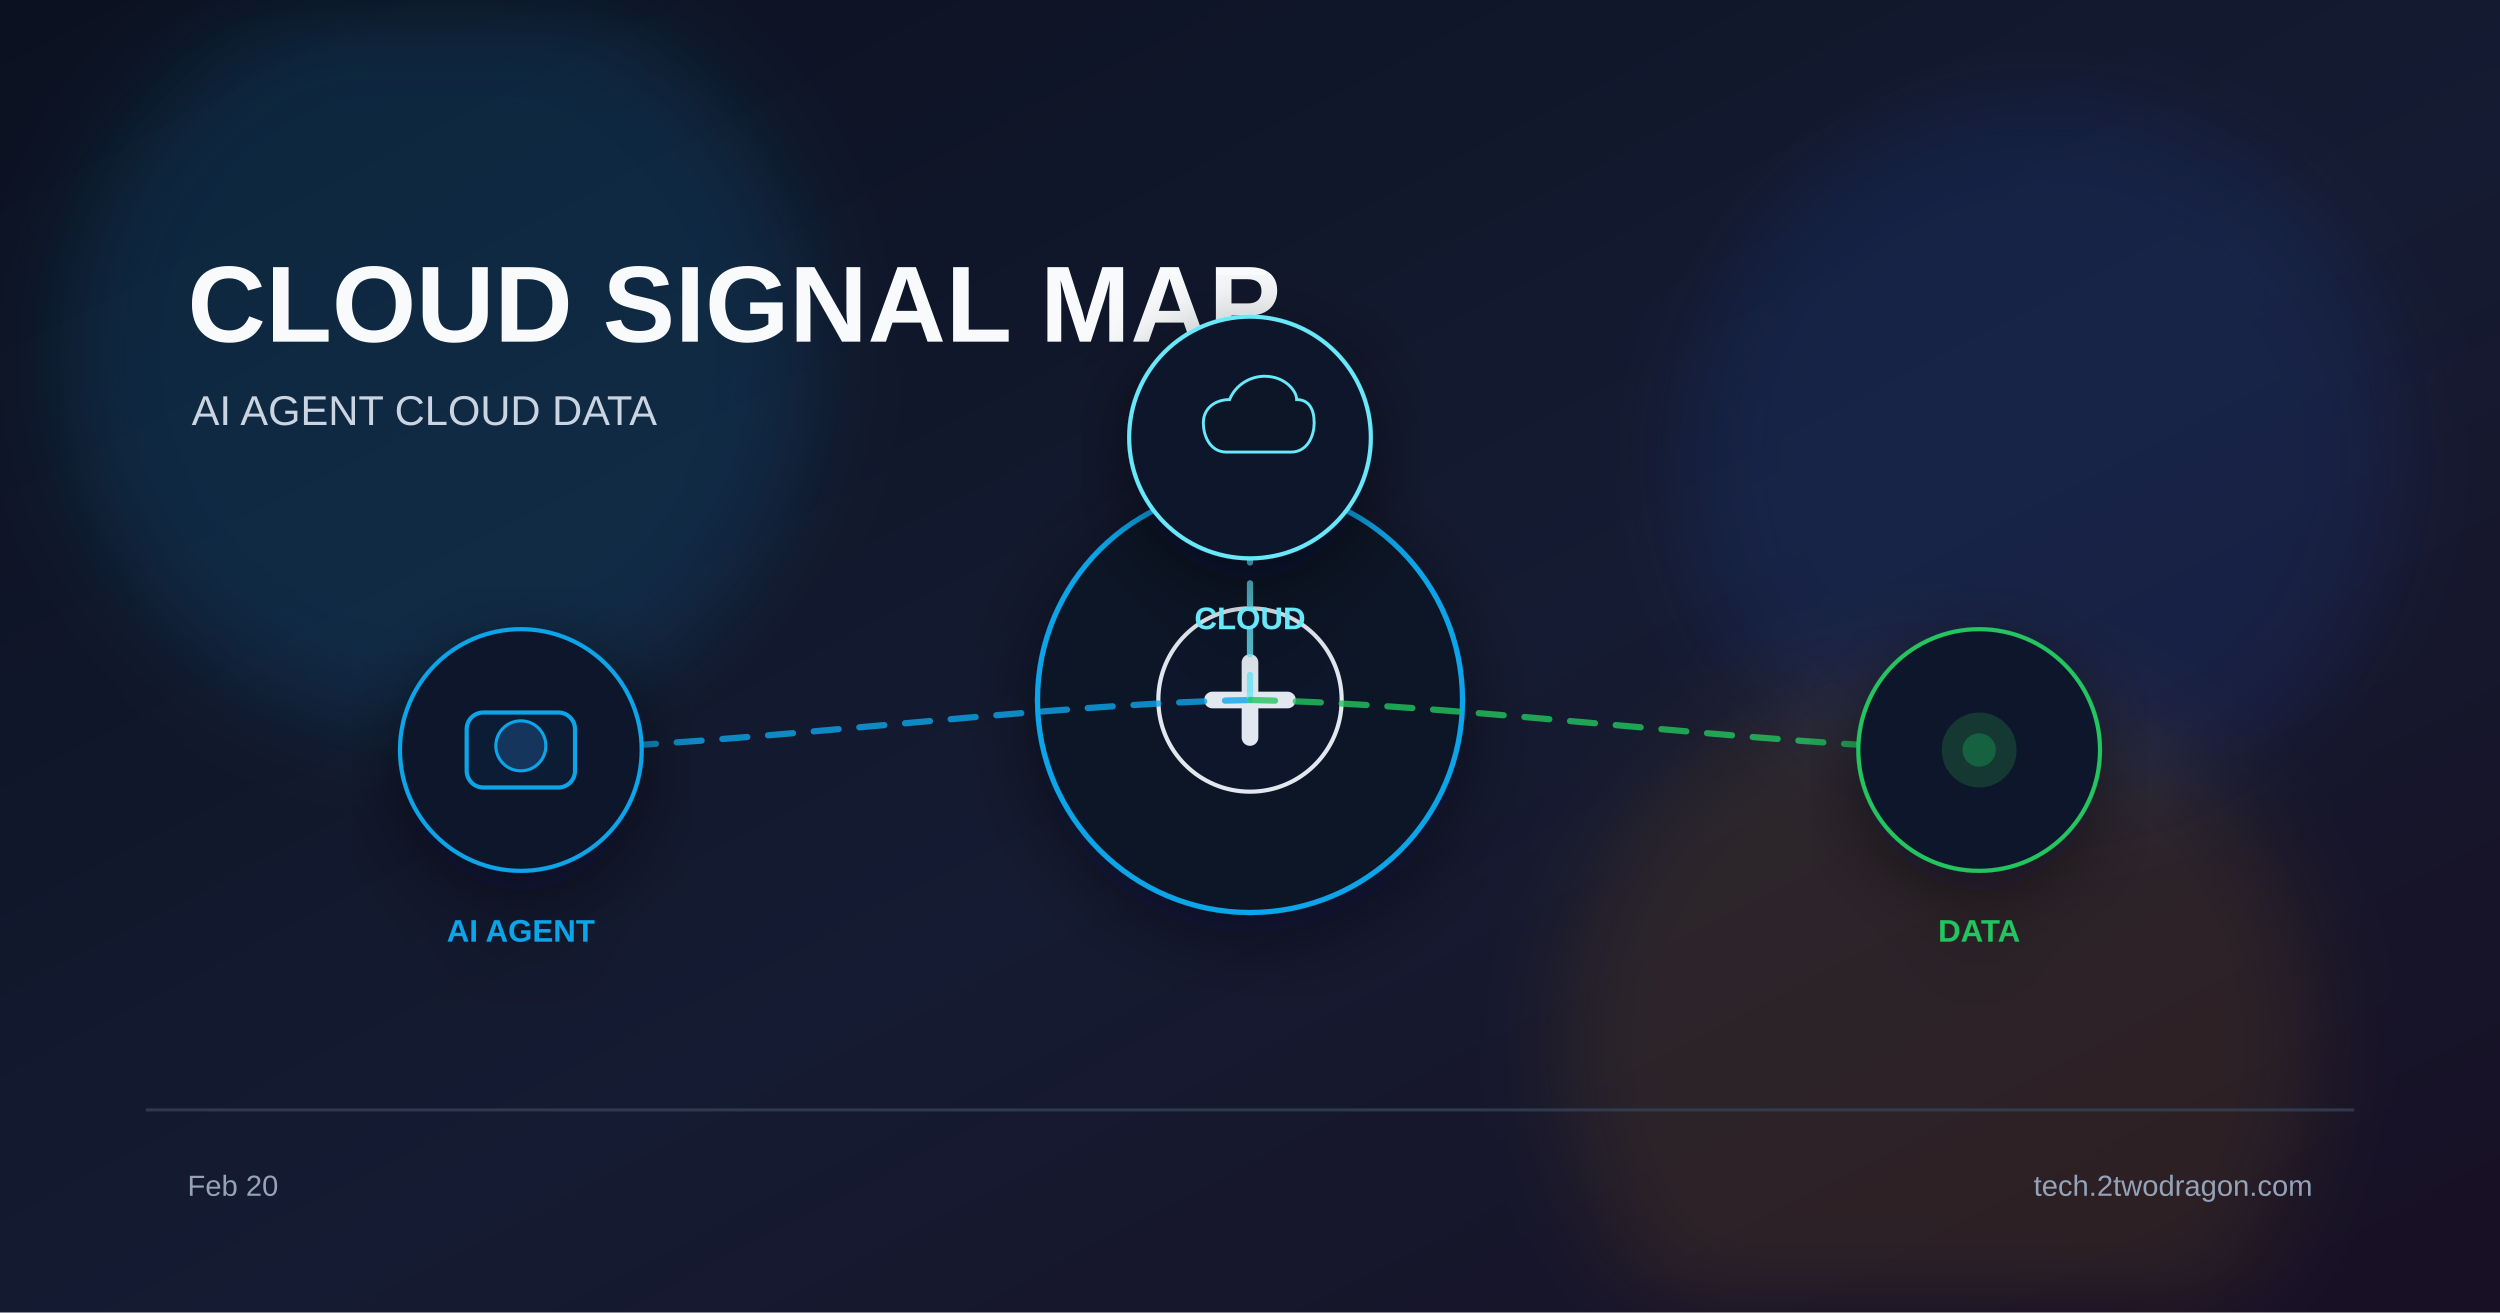
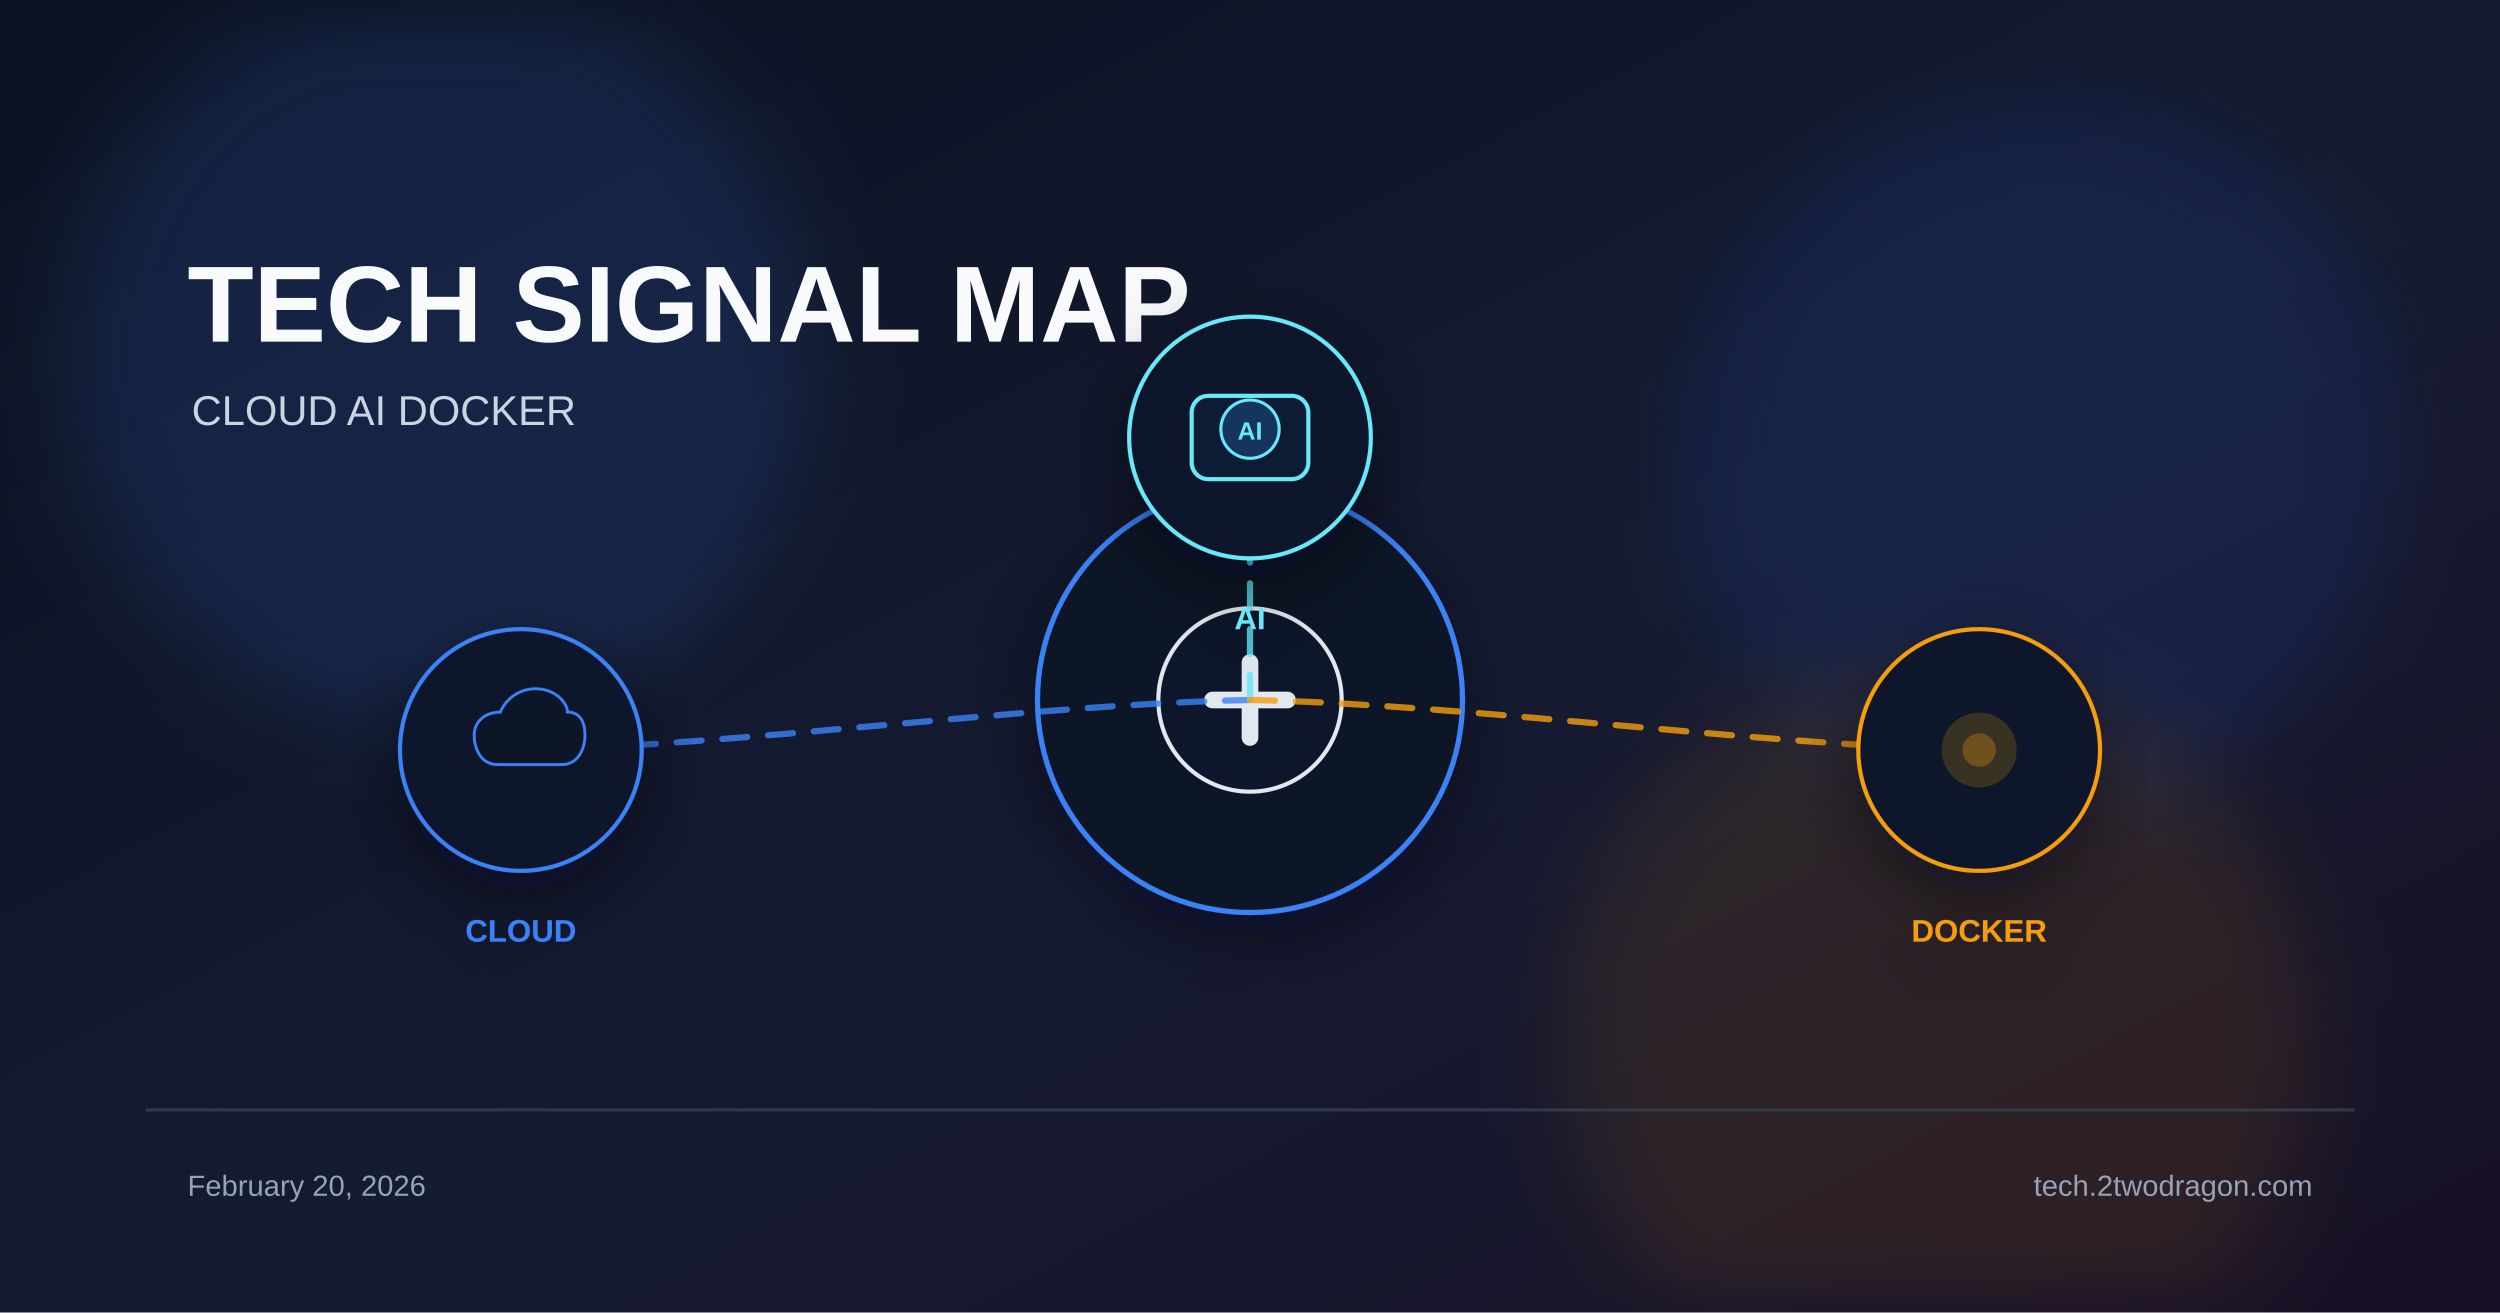
<svg xmlns="http://www.w3.org/2000/svg" viewBox="0 0 1200 630">
  <defs>
    <linearGradient id="bg" x1="0%" y1="0%" x2="100%" y2="100%">
      <stop offset="0%" stop-color="#0b1120" />
      <stop offset="55%" stop-color="#151b32" />
      <stop offset="100%" stop-color="#181024" />
    </linearGradient>
    <filter id="glow" x="-40%" y="-40%" width="180%" height="180%">
      <feGaussianBlur stdDeviation="22" />
    </filter>
    <filter id="shadow" x="-20%" y="-20%" width="140%" height="140%">
      <feDropShadow dx="0" dy="10" stdDeviation="18" flood-color="#020617" flood-opacity="0.5" />
    </filter>
  </defs>
  <rect width="1200" height="630" fill="url(#bg)" />
-   <circle cx="210" cy="170" r="180" fill="#0ea5e9" opacity="0.14" filter="url(#glow)" />
+   <circle cx="210" cy="170" r="180" fill="#3b82f6" opacity="0.14" filter="url(#glow)" />
  <circle cx="980" cy="220" r="170" fill="#2563eb" opacity="0.12" filter="url(#glow)" />
-   <circle cx="930" cy="500" r="180" fill="#f59e0b" opacity="0.10" filter="url(#glow)" />
-   <text x="90" y="164" font-family="Arial, sans-serif" font-size="52" font-weight="700" fill="#f8fafc">CLOUD SIGNAL MAP</text>
-   <text x="92" y="204" font-family="Arial, sans-serif" font-size="20" fill="#cbd5e1">AI AGENT  CLOUD  DATA</text>
+   <circle cx="930" cy="500" r="180" fill="#f59e0b" opacity="0.1" filter="url(#glow)" />
+   <text x="90" y="164" font-family="Arial, sans-serif" font-size="52" font-weight="700" fill="#f8fafc">TECH SIGNAL MAP</text>
+   <text x="92" y="204" font-family="Arial, sans-serif" font-size="20" fill="#cbd5e1">CLOUD  AI  DOCKER</text>
  <g transform="translate(600 336)" filter="url(#shadow)">
-     <circle r="102" fill="#111827" stroke="#0ea5e9" stroke-width="2.5" />
+     <circle r="102" fill="#111827" stroke="#3b82f6" stroke-width="2.5" />
    <circle r="44" fill="#0f172a" stroke="#e2e8f0" stroke-width="2" />
    <path d="M-18 0 h36" stroke="#e2e8f0" stroke-width="8" stroke-linecap="round" />
    <path d="M0 -18 v36" stroke="#e2e8f0" stroke-width="8" stroke-linecap="round" />
  </g>
-   <path d="M600 336 C495 338 355 358 250 360" fill="none" stroke="#0ea5e9" stroke-width="3" stroke-dasharray="12 10" stroke-linecap="round" opacity="0.8" />
+   <path d="M600 336 C495 338 355 358 250 360" fill="none" stroke="#3b82f6" stroke-width="3" stroke-dasharray="12 10" stroke-linecap="round" opacity="0.8" />
+   <g transform="translate(250 360)" filter="url(#shadow)">
+     <circle r="58" fill="#0f172a" stroke="#3b82f6" stroke-width="2" />
+     <path d="M-16 10 C-28 10 -32 -2 -32 -10 C-32 -20 -24 -26 -14 -26 C-10 -36 0 -42 10 -42 C24 -42 32 -32 32 -26 C40 -26 44 -20 44 -10 C44 -2 40 10 28 10 Z" fill="#0b1628" stroke="#3b82f6" stroke-width="2" transform="scale(0.7)" />
+     <text x="0" y="92" font-family="Arial, sans-serif" font-size="15" font-weight="700" fill="#3b82f6" text-anchor="middle">CLOUD</text>
+   </g>
  <path d="M600 336 C600 323 600 223 600 210" fill="none" stroke="#67e8f9" stroke-width="3" stroke-dasharray="12 10" stroke-linecap="round" opacity="0.8" />
-   <path d="M600 336 C705 338 845 358 950 360" fill="none" stroke="#22c55e" stroke-width="3" stroke-dasharray="12 10" stroke-linecap="round" opacity="0.8" />
-   <g transform="translate(250 360)" filter="url(#shadow)">
-     <circle r="58" fill="#0f172a" stroke="#0ea5e9" stroke-width="2" />
-     <rect x="-26" y="-18" width="52" height="36" rx="8" fill="#111c35" stroke="#0ea5e9" stroke-width="2" />
-     <circle cx="0" cy="-2" r="12" fill="#12345c" stroke="#0ea5e9" stroke-width="1.5" />
-     <text x="0" y="92" font-family="Arial, sans-serif" font-size="15" font-weight="700" fill="#0ea5e9" text-anchor="middle">AI AGENT</text>
-   </g>
  <g transform="translate(600 210)" filter="url(#shadow)">
    <circle r="58" fill="#0f172a" stroke="#67e8f9" stroke-width="2" />
-     <path d="M-16 10 C-28 10 -32 -2 -32 -10 C-32 -20 -24 -26 -14 -26 C-10 -36 0 -42 10 -42 C24 -42 32 -32 32 -26 C40 -26 44 -20 44 -10 C44 -2 40 10 28 10 Z" fill="#0b1628" stroke="#67e8f9" stroke-width="2" transform="scale(0.7)" />
-     <text x="0" y="92" font-family="Arial, sans-serif" font-size="15" font-weight="700" fill="#67e8f9" text-anchor="middle">CLOUD</text>
+     <rect x="-28" y="-20" width="56" height="40" rx="8" fill="#111c35" stroke="#67e8f9" stroke-width="2" />
+     <circle cx="0" cy="-4" r="14" fill="#12345c" stroke="#67e8f9" stroke-width="1.5" />
+     <text x="0" y="1" font-family="Arial" font-size="12" font-weight="700" fill="#67e8f9" text-anchor="middle">AI</text>
+     <text x="0" y="92" font-family="Arial, sans-serif" font-size="15" font-weight="700" fill="#67e8f9" text-anchor="middle">AI</text>
  </g>
+   <path d="M600 336 C705 338 845 358 950 360" fill="none" stroke="#f59e0b" stroke-width="3" stroke-dasharray="12 10" stroke-linecap="round" opacity="0.8" />
  <g transform="translate(950 360)" filter="url(#shadow)">
-     <circle r="58" fill="#0f172a" stroke="#22c55e" stroke-width="2" />
-     <circle r="18" fill="#22c55e" opacity="0.18" />
-     <circle r="8" fill="#22c55e" opacity="0.3" />
-     <text x="0" y="92" font-family="Arial, sans-serif" font-size="15" font-weight="700" fill="#22c55e" text-anchor="middle">DATA</text>
+     <circle r="58" fill="#0f172a" stroke="#f59e0b" stroke-width="2" />
+     <circle r="18" fill="#f59e0b" opacity="0.18" />
+     <circle r="8" fill="#f59e0b" opacity="0.3" />
+     <text x="0" y="92" font-family="Arial, sans-serif" font-size="15" font-weight="700" fill="#f59e0b" text-anchor="middle">DOCKER</text>
  </g>
  <rect x="70" y="532" width="1060" height="1.5" fill="#334155" opacity="0.8" />
-   <text x="90" y="574" font-family="Arial, sans-serif" font-size="14" fill="#94a3b8">Feb 20</text>
+   <text x="90" y="574" font-family="Arial, sans-serif" font-size="14" fill="#94a3b8">February 20, 2026</text>
  <text x="1110" y="574" font-family="Arial, sans-serif" font-size="14" fill="#94a3b8" text-anchor="end">tech.2twodragon.com</text>
</svg>
